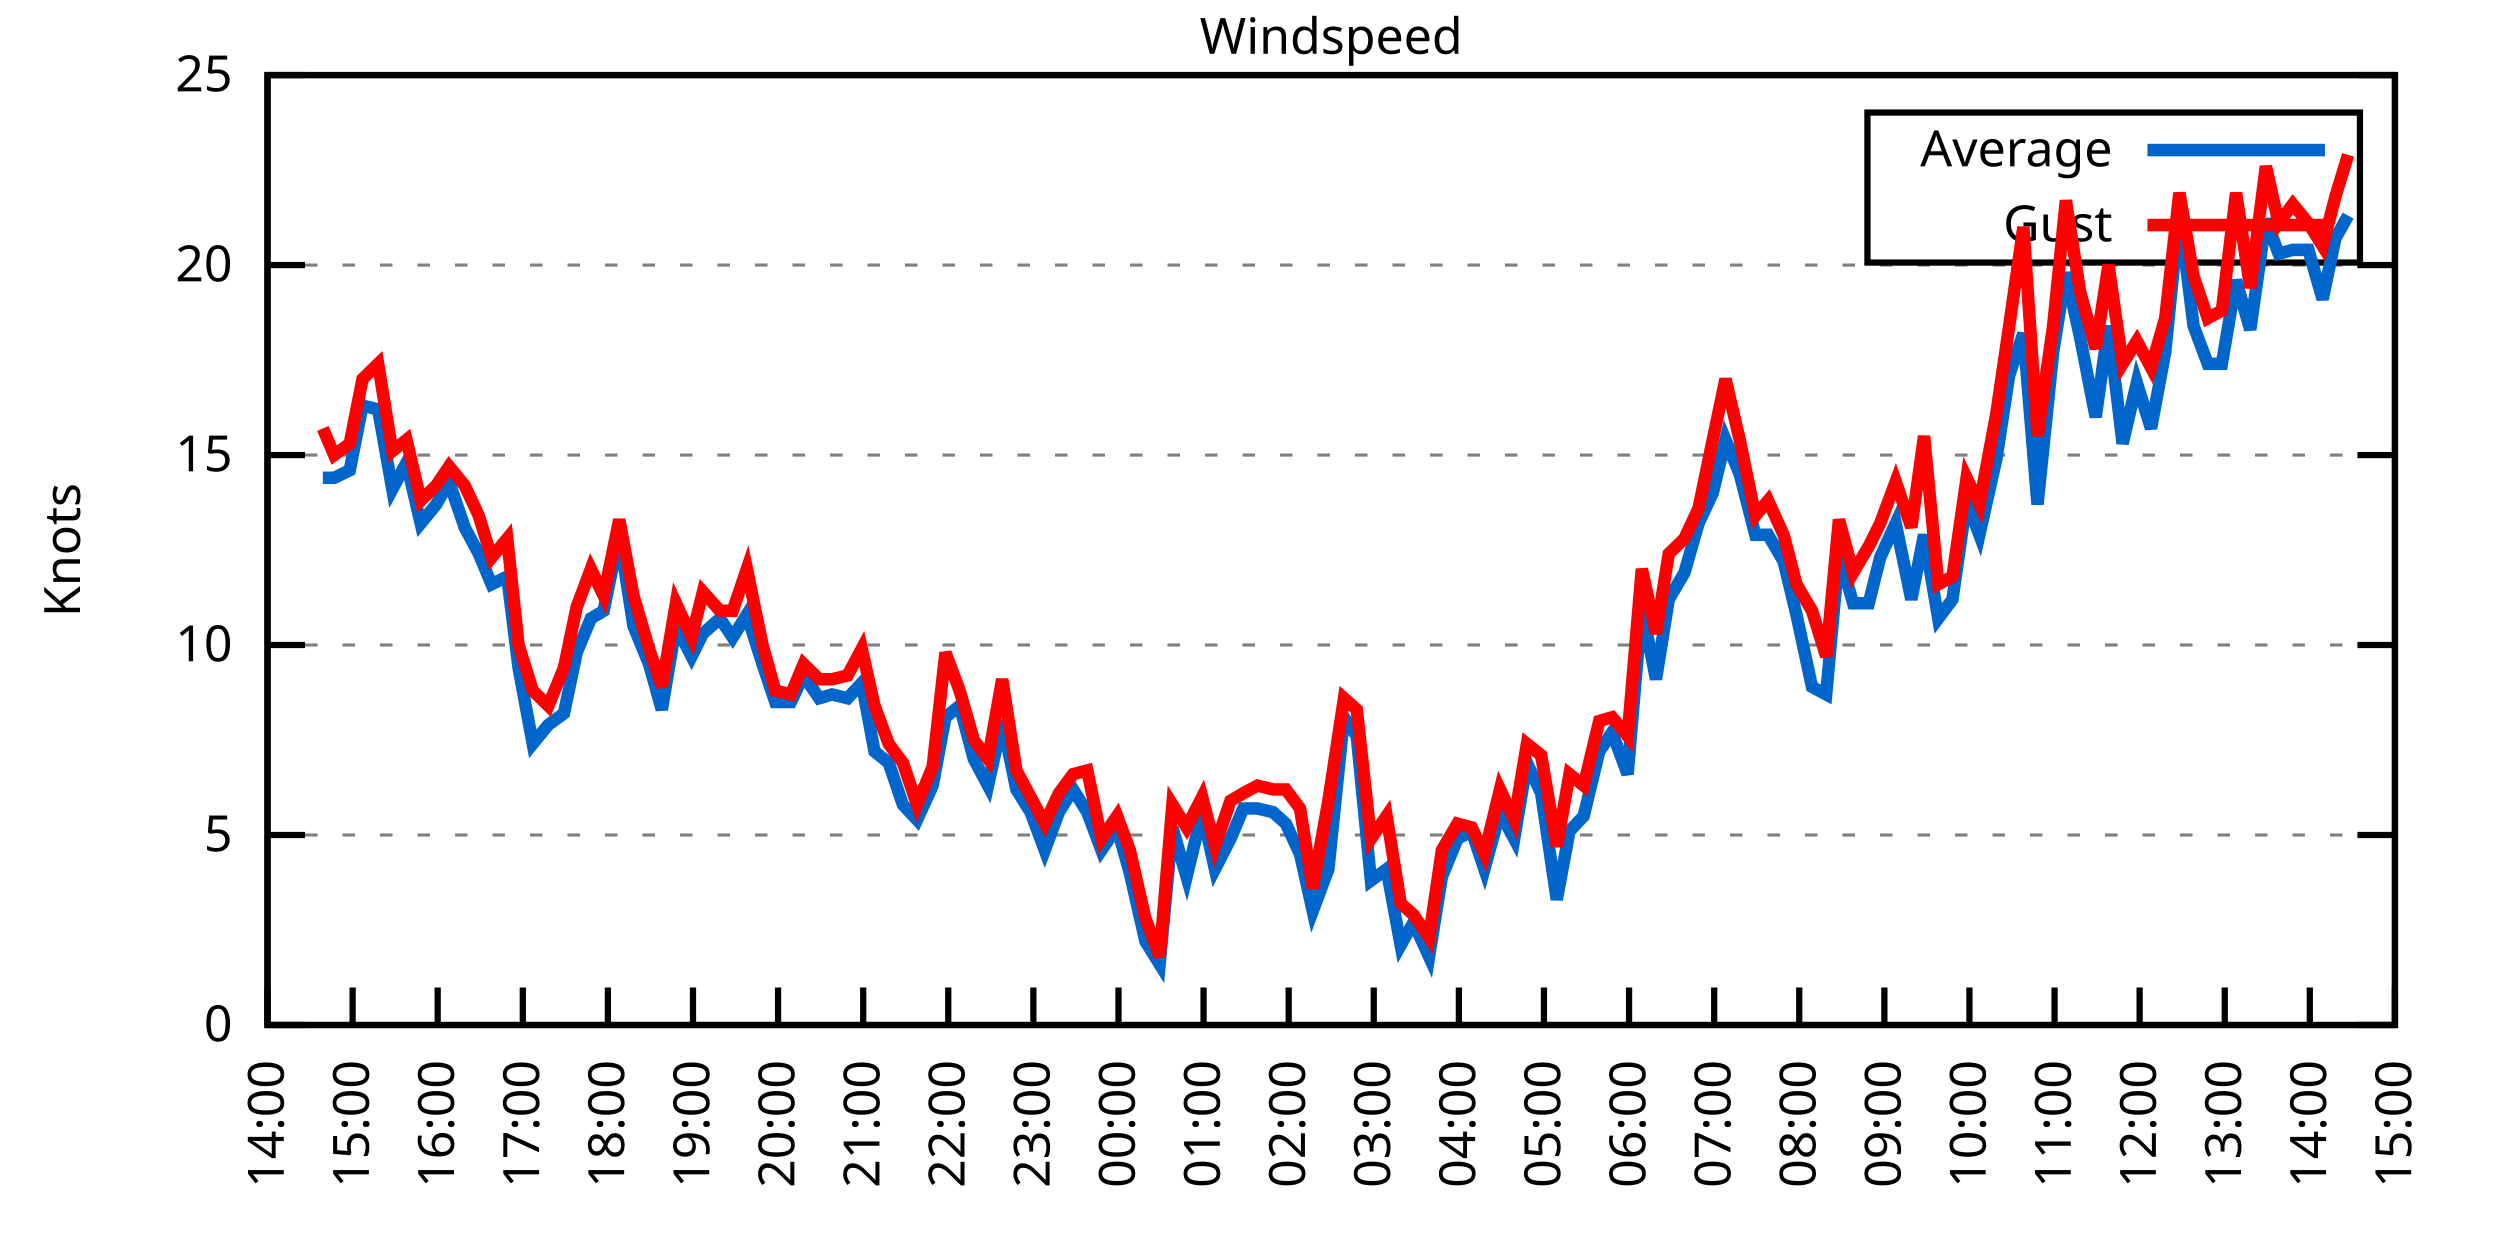
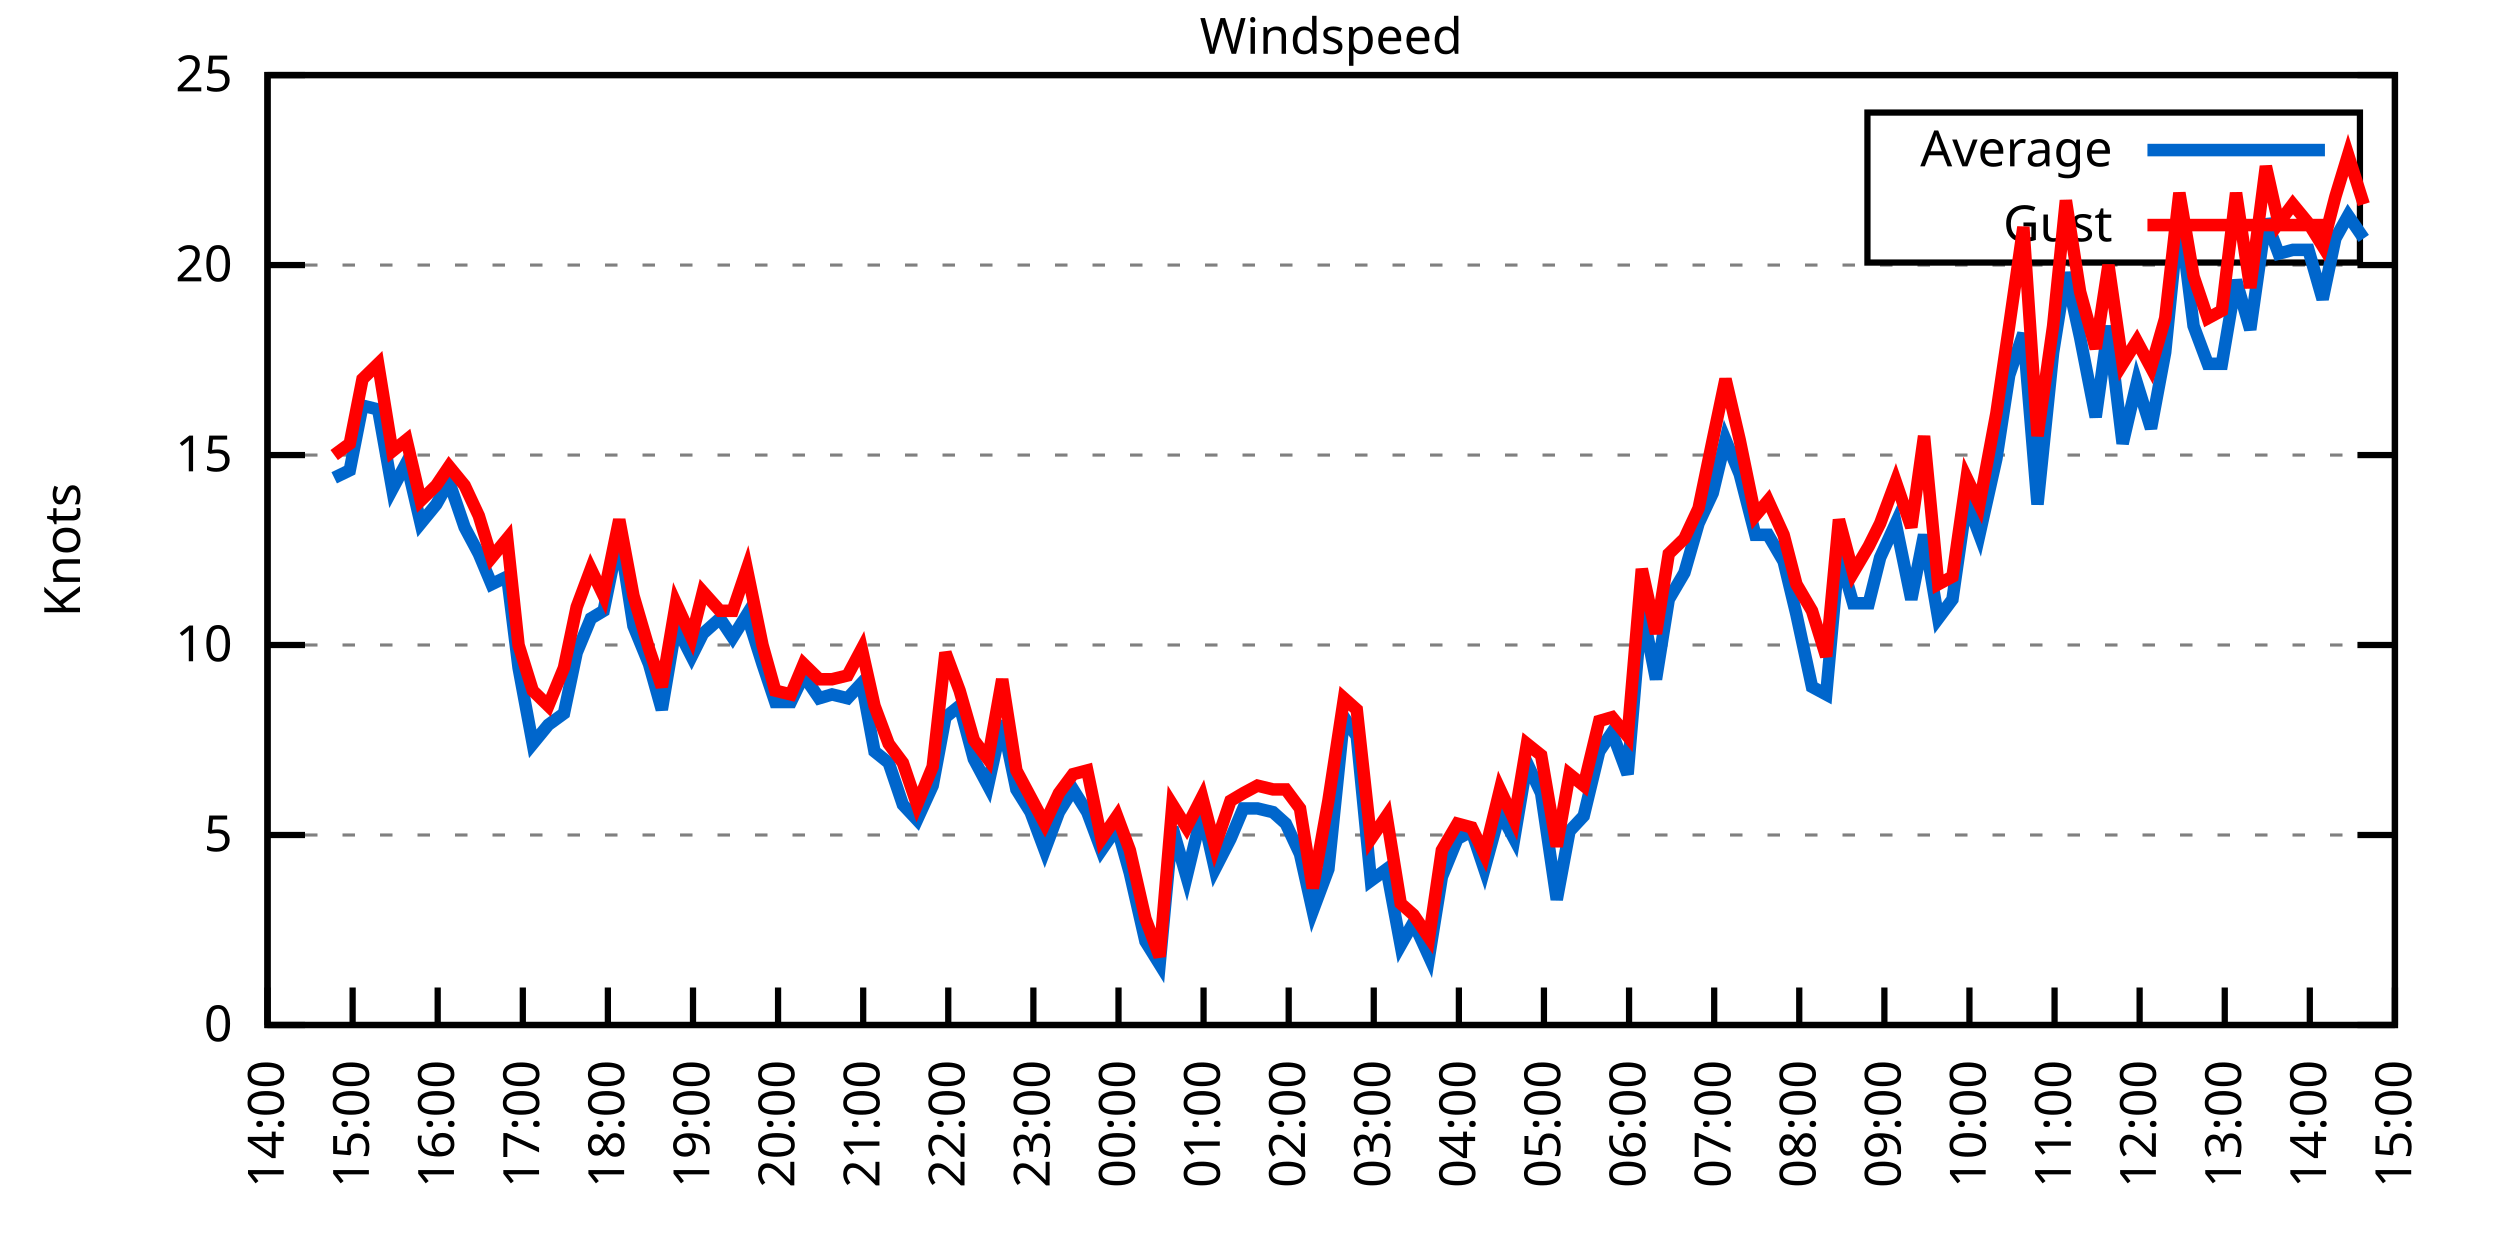
<svg xmlns="http://www.w3.org/2000/svg" xmlns:xlink="http://www.w3.org/1999/xlink" width="400" height="200" viewBox="0 0 400 200">
  <g id="gnuplot_canvas">
    <rect x="0" y="0" width="400" height="200" fill="none" />
    <defs>
      <circle id="gpDot" r="0.5" stroke-width="0.5" stroke="currentColor" />
      <path id="gpPt0" stroke-width="0.333" stroke="currentColor" d="M-1,0 h2 M0,-1 v2" />
      <path id="gpPt1" stroke-width="0.333" stroke="currentColor" d="M-1,-1 L1,1 M1,-1 L-1,1" />
      <path id="gpPt2" stroke-width="0.333" stroke="currentColor" d="M-1,0 L1,0 M0,-1 L0,1 M-1,-1 L1,1 M-1,1 L1,-1" />
      <rect id="gpPt3" stroke-width="0.333" stroke="currentColor" x="-1" y="-1" width="2" height="2" />
      <rect id="gpPt4" stroke-width="0.333" stroke="currentColor" fill="currentColor" x="-1" y="-1" width="2" height="2" />
      <circle id="gpPt5" stroke-width="0.333" stroke="currentColor" cx="0" cy="0" r="1" />
      <use xlink:href="#gpPt5" id="gpPt6" fill="currentColor" stroke="none" />
      <path id="gpPt7" stroke-width="0.333" stroke="currentColor" d="M0,-1.33 L-1.33,0.67 L1.33,0.67 z" />
      <use xlink:href="#gpPt7" id="gpPt8" fill="currentColor" stroke="none" />
      <use xlink:href="#gpPt7" id="gpPt9" stroke="currentColor" transform="rotate(180)" />
      <use xlink:href="#gpPt9" id="gpPt10" fill="currentColor" stroke="none" />
      <use xlink:href="#gpPt3" id="gpPt11" stroke="currentColor" transform="rotate(45)" />
      <use xlink:href="#gpPt11" id="gpPt12" fill="currentColor" stroke="none" />
      <path id="gpPt13" stroke-width="0.333" stroke="currentColor" d="M0,1.330 L1.265,0.411 L0.782,-1.067 L-0.782,-1.076 L-1.265,0.411 z" />
      <use xlink:href="#gpPt13" id="gpPt14" fill="currentColor" stroke="none" />
      <filter id="textbox" filterUnits="objectBoundingBox" x="0" y="0" height="1" width="1">
        <feFlood flood-color="white" flood-opacity="1" result="bgnd" />
        <feComposite in="SourceGraphic" in2="bgnd" operator="atop" />
      </filter>
      <filter id="greybox" filterUnits="objectBoundingBox" x="0" y="0" height="1" width="1">
        <feFlood flood-color="lightgrey" flood-opacity="1" result="grey" />
        <feComposite in="SourceGraphic" in2="grey" operator="atop" />
      </filter>
    </defs>
    <g fill="none" color="white" stroke="currentColor" stroke-width="1.00" stroke-linecap="butt" stroke-linejoin="miter">
</g>
    <g fill="none" color="black" stroke="currentColor" stroke-width="1.00" stroke-linecap="butt" stroke-linejoin="miter">
      <g stroke="none" shape-rendering="crispEdges">
        <polygon fill="rgb(255, 255, 255)" points="42.80,164.00 383.18,164.00 383.18,12.02 42.80,12.02 " />
      </g>
    </g>
    <g fill="none" color="black" stroke="currentColor" stroke-width="1.00" stroke-linecap="butt" stroke-linejoin="miter">
</g>
    <g fill="none" color="black" stroke="black" stroke-width="0.50" stroke-linecap="butt" stroke-linejoin="miter">
</g>
    <g fill="none" color="gray" stroke="currentColor" stroke-width="0.50" stroke-linecap="butt" stroke-linejoin="miter">
      <path stroke="gray" stroke-dasharray="2,4" class="gridline" d="M42.80,164.00 L383.19,164.00  " />
    </g>
    <g fill="none" color="gray" stroke="gray" stroke-width="1.00" stroke-linecap="butt" stroke-linejoin="miter">
</g>
    <g fill="none" color="black" stroke="currentColor" stroke-width="1.00" stroke-linecap="butt" stroke-linejoin="miter">
      <path stroke="black" d="M42.80,164.00 L48.80,164.00 M383.19,164.00 L377.19,164.00  " />
      <g transform="translate(37.20,166.60)" stroke="none" fill="black" font-family="Sans" font-size="8.00" text-anchor="end">
        <text>
          <tspan font-family="Sans"> 0</tspan>
        </text>
      </g>
    </g>
    <g fill="none" color="black" stroke="currentColor" stroke-width="1.00" stroke-linecap="butt" stroke-linejoin="miter">
</g>
    <g fill="none" color="black" stroke="black" stroke-width="0.50" stroke-linecap="butt" stroke-linejoin="miter">
</g>
    <g fill="none" color="gray" stroke="currentColor" stroke-width="0.50" stroke-linecap="butt" stroke-linejoin="miter">
      <path stroke="gray" stroke-dasharray="2,4" class="gridline" d="M42.80,133.60 L383.19,133.60  " />
    </g>
    <g fill="none" color="gray" stroke="gray" stroke-width="1.00" stroke-linecap="butt" stroke-linejoin="miter">
</g>
    <g fill="none" color="black" stroke="currentColor" stroke-width="1.00" stroke-linecap="butt" stroke-linejoin="miter">
      <path stroke="black" d="M42.80,133.60 L48.80,133.60 M383.19,133.60 L377.19,133.60  " />
      <g transform="translate(37.20,136.20)" stroke="none" fill="black" font-family="Sans" font-size="8.00" text-anchor="end">
        <text>
          <tspan font-family="Sans"> 5</tspan>
        </text>
      </g>
    </g>
    <g fill="none" color="black" stroke="currentColor" stroke-width="1.00" stroke-linecap="butt" stroke-linejoin="miter">
</g>
    <g fill="none" color="black" stroke="black" stroke-width="0.50" stroke-linecap="butt" stroke-linejoin="miter">
</g>
    <g fill="none" color="gray" stroke="currentColor" stroke-width="0.50" stroke-linecap="butt" stroke-linejoin="miter">
      <path stroke="gray" stroke-dasharray="2,4" class="gridline" d="M42.80,103.20 L383.19,103.20  " />
    </g>
    <g fill="none" color="gray" stroke="gray" stroke-width="1.00" stroke-linecap="butt" stroke-linejoin="miter">
</g>
    <g fill="none" color="black" stroke="currentColor" stroke-width="1.00" stroke-linecap="butt" stroke-linejoin="miter">
      <path stroke="black" d="M42.80,103.20 L48.80,103.20 M383.19,103.20 L377.19,103.20  " />
      <g transform="translate(37.20,105.80)" stroke="none" fill="black" font-family="Sans" font-size="8.00" text-anchor="end">
        <text>
          <tspan font-family="Sans"> 10</tspan>
        </text>
      </g>
    </g>
    <g fill="none" color="black" stroke="currentColor" stroke-width="1.00" stroke-linecap="butt" stroke-linejoin="miter">
</g>
    <g fill="none" color="black" stroke="black" stroke-width="0.50" stroke-linecap="butt" stroke-linejoin="miter">
</g>
    <g fill="none" color="gray" stroke="currentColor" stroke-width="0.50" stroke-linecap="butt" stroke-linejoin="miter">
      <path stroke="gray" stroke-dasharray="2,4" class="gridline" d="M42.80,72.81 L383.19,72.81  " />
    </g>
    <g fill="none" color="gray" stroke="gray" stroke-width="1.00" stroke-linecap="butt" stroke-linejoin="miter">
</g>
    <g fill="none" color="black" stroke="currentColor" stroke-width="1.00" stroke-linecap="butt" stroke-linejoin="miter">
      <path stroke="black" d="M42.80,72.81 L48.80,72.81 M383.19,72.81 L377.19,72.81  " />
      <g transform="translate(37.20,75.41)" stroke="none" fill="black" font-family="Sans" font-size="8.00" text-anchor="end">
        <text>
          <tspan font-family="Sans"> 15</tspan>
        </text>
      </g>
    </g>
    <g fill="none" color="black" stroke="currentColor" stroke-width="1.00" stroke-linecap="butt" stroke-linejoin="miter">
</g>
    <g fill="none" color="black" stroke="black" stroke-width="0.50" stroke-linecap="butt" stroke-linejoin="miter">
</g>
    <g fill="none" color="gray" stroke="currentColor" stroke-width="0.50" stroke-linecap="butt" stroke-linejoin="miter">
      <path stroke="gray" stroke-dasharray="2,4" class="gridline" d="M42.80,42.41 L383.19,42.41  " />
    </g>
    <g fill="none" color="gray" stroke="gray" stroke-width="1.00" stroke-linecap="butt" stroke-linejoin="miter">
</g>
    <g fill="none" color="black" stroke="currentColor" stroke-width="1.00" stroke-linecap="butt" stroke-linejoin="miter">
      <path stroke="black" d="M42.80,42.41 L48.80,42.41 M383.19,42.41 L377.19,42.41  " />
      <g transform="translate(37.20,45.01)" stroke="none" fill="black" font-family="Sans" font-size="8.00" text-anchor="end">
        <text>
          <tspan font-family="Sans"> 20</tspan>
        </text>
      </g>
    </g>
    <g fill="none" color="black" stroke="currentColor" stroke-width="1.00" stroke-linecap="butt" stroke-linejoin="miter">
</g>
    <g fill="none" color="black" stroke="black" stroke-width="0.50" stroke-linecap="butt" stroke-linejoin="miter">
</g>
    <g fill="none" color="gray" stroke="currentColor" stroke-width="0.50" stroke-linecap="butt" stroke-linejoin="miter">
      <path stroke="gray" stroke-dasharray="2,4" class="gridline" d="M42.80,12.01 L383.19,12.01  " />
    </g>
    <g fill="none" color="gray" stroke="gray" stroke-width="1.00" stroke-linecap="butt" stroke-linejoin="miter">
</g>
    <g fill="none" color="black" stroke="currentColor" stroke-width="1.00" stroke-linecap="butt" stroke-linejoin="miter">
      <path stroke="black" d="M42.80,12.01 L48.80,12.01 M383.19,12.01 L377.19,12.01  " />
      <g transform="translate(37.20,14.61)" stroke="none" fill="black" font-family="Sans" font-size="8.00" text-anchor="end">
        <text>
          <tspan font-family="Sans"> 25</tspan>
        </text>
      </g>
    </g>
    <g fill="none" color="black" stroke="currentColor" stroke-width="1.00" stroke-linecap="butt" stroke-linejoin="miter">
      <path stroke="black" d="M42.80,164.00 L42.80,158.00  " />
      <g transform="translate(45.40,169.60) rotate(270.00)" stroke="none" fill="black" font-family="Sans" font-size="8.00" text-anchor="end">
        <text>
          <tspan font-family="Sans">14:00</tspan>
        </text>
      </g>
    </g>
    <g fill="none" color="black" stroke="currentColor" stroke-width="1.00" stroke-linecap="butt" stroke-linejoin="miter">
      <path stroke="black" d="M56.42,164.00 L56.42,158.00  " />
      <g transform="translate(59.02,169.60) rotate(270.00)" stroke="none" fill="black" font-family="Sans" font-size="8.00" text-anchor="end">
        <text>
          <tspan font-family="Sans">15:00</tspan>
        </text>
      </g>
    </g>
    <g fill="none" color="black" stroke="currentColor" stroke-width="1.00" stroke-linecap="butt" stroke-linejoin="miter">
      <path stroke="black" d="M70.03,164.00 L70.03,158.00  " />
      <g transform="translate(72.63,169.60) rotate(270.00)" stroke="none" fill="black" font-family="Sans" font-size="8.00" text-anchor="end">
        <text>
          <tspan font-family="Sans">16:00</tspan>
        </text>
      </g>
    </g>
    <g fill="none" color="black" stroke="currentColor" stroke-width="1.00" stroke-linecap="butt" stroke-linejoin="miter">
      <path stroke="black" d="M83.65,164.00 L83.65,158.00  " />
      <g transform="translate(86.25,169.60) rotate(270.00)" stroke="none" fill="black" font-family="Sans" font-size="8.00" text-anchor="end">
        <text>
          <tspan font-family="Sans">17:00</tspan>
        </text>
      </g>
    </g>
    <g fill="none" color="black" stroke="currentColor" stroke-width="1.00" stroke-linecap="butt" stroke-linejoin="miter">
      <path stroke="black" d="M97.26,164.00 L97.26,158.00  " />
      <g transform="translate(99.86,169.60) rotate(270.00)" stroke="none" fill="black" font-family="Sans" font-size="8.00" text-anchor="end">
        <text>
          <tspan font-family="Sans">18:00</tspan>
        </text>
      </g>
    </g>
    <g fill="none" color="black" stroke="currentColor" stroke-width="1.00" stroke-linecap="butt" stroke-linejoin="miter">
      <path stroke="black" d="M110.88,164.00 L110.88,158.00  " />
      <g transform="translate(113.48,169.60) rotate(270.00)" stroke="none" fill="black" font-family="Sans" font-size="8.00" text-anchor="end">
        <text>
          <tspan font-family="Sans">19:00</tspan>
        </text>
      </g>
    </g>
    <g fill="none" color="black" stroke="currentColor" stroke-width="1.00" stroke-linecap="butt" stroke-linejoin="miter">
      <path stroke="black" d="M124.49,164.00 L124.49,158.00  " />
      <g transform="translate(127.09,169.60) rotate(270.00)" stroke="none" fill="black" font-family="Sans" font-size="8.00" text-anchor="end">
        <text>
          <tspan font-family="Sans">20:00</tspan>
        </text>
      </g>
    </g>
    <g fill="none" color="black" stroke="currentColor" stroke-width="1.00" stroke-linecap="butt" stroke-linejoin="miter">
      <path stroke="black" d="M138.11,164.00 L138.11,158.00  " />
      <g transform="translate(140.71,169.60) rotate(270.00)" stroke="none" fill="black" font-family="Sans" font-size="8.00" text-anchor="end">
        <text>
          <tspan font-family="Sans">21:00</tspan>
        </text>
      </g>
    </g>
    <g fill="none" color="black" stroke="currentColor" stroke-width="1.00" stroke-linecap="butt" stroke-linejoin="miter">
      <path stroke="black" d="M151.72,164.00 L151.72,158.00  " />
      <g transform="translate(154.32,169.60) rotate(270.00)" stroke="none" fill="black" font-family="Sans" font-size="8.00" text-anchor="end">
        <text>
          <tspan font-family="Sans">22:00</tspan>
        </text>
      </g>
    </g>
    <g fill="none" color="black" stroke="currentColor" stroke-width="1.00" stroke-linecap="butt" stroke-linejoin="miter">
      <path stroke="black" d="M165.34,164.00 L165.34,158.00  " />
      <g transform="translate(167.94,169.60) rotate(270.00)" stroke="none" fill="black" font-family="Sans" font-size="8.00" text-anchor="end">
        <text>
          <tspan font-family="Sans">23:00</tspan>
        </text>
      </g>
    </g>
    <g fill="none" color="black" stroke="currentColor" stroke-width="1.00" stroke-linecap="butt" stroke-linejoin="miter">
      <path stroke="black" d="M178.96,164.00 L178.96,158.00  " />
      <g transform="translate(181.56,169.60) rotate(270.00)" stroke="none" fill="black" font-family="Sans" font-size="8.00" text-anchor="end">
        <text>
          <tspan font-family="Sans">00:00</tspan>
        </text>
      </g>
    </g>
    <g fill="none" color="black" stroke="currentColor" stroke-width="1.00" stroke-linecap="butt" stroke-linejoin="miter">
      <path stroke="black" d="M192.57,164.00 L192.57,158.00  " />
      <g transform="translate(195.17,169.60) rotate(270.00)" stroke="none" fill="black" font-family="Sans" font-size="8.00" text-anchor="end">
        <text>
          <tspan font-family="Sans">01:00</tspan>
        </text>
      </g>
    </g>
    <g fill="none" color="black" stroke="currentColor" stroke-width="1.00" stroke-linecap="butt" stroke-linejoin="miter">
      <path stroke="black" d="M206.19,164.00 L206.19,158.00  " />
      <g transform="translate(208.79,169.60) rotate(270.00)" stroke="none" fill="black" font-family="Sans" font-size="8.00" text-anchor="end">
        <text>
          <tspan font-family="Sans">02:00</tspan>
        </text>
      </g>
    </g>
    <g fill="none" color="black" stroke="currentColor" stroke-width="1.00" stroke-linecap="butt" stroke-linejoin="miter">
      <path stroke="black" d="M219.80,164.00 L219.80,158.00  " />
      <g transform="translate(222.40,169.60) rotate(270.00)" stroke="none" fill="black" font-family="Sans" font-size="8.00" text-anchor="end">
        <text>
          <tspan font-family="Sans">03:00</tspan>
        </text>
      </g>
    </g>
    <g fill="none" color="black" stroke="currentColor" stroke-width="1.00" stroke-linecap="butt" stroke-linejoin="miter">
      <path stroke="black" d="M233.42,164.00 L233.42,158.00  " />
      <g transform="translate(236.02,169.60) rotate(270.00)" stroke="none" fill="black" font-family="Sans" font-size="8.00" text-anchor="end">
        <text>
          <tspan font-family="Sans">04:00</tspan>
        </text>
      </g>
    </g>
    <g fill="none" color="black" stroke="currentColor" stroke-width="1.00" stroke-linecap="butt" stroke-linejoin="miter">
      <path stroke="black" d="M247.03,164.00 L247.03,158.00  " />
      <g transform="translate(249.63,169.60) rotate(270.00)" stroke="none" fill="black" font-family="Sans" font-size="8.00" text-anchor="end">
        <text>
          <tspan font-family="Sans">05:00</tspan>
        </text>
      </g>
    </g>
    <g fill="none" color="black" stroke="currentColor" stroke-width="1.00" stroke-linecap="butt" stroke-linejoin="miter">
      <path stroke="black" d="M260.65,164.00 L260.65,158.00  " />
      <g transform="translate(263.25,169.60) rotate(270.00)" stroke="none" fill="black" font-family="Sans" font-size="8.00" text-anchor="end">
        <text>
          <tspan font-family="Sans">06:00</tspan>
        </text>
      </g>
    </g>
    <g fill="none" color="black" stroke="currentColor" stroke-width="1.00" stroke-linecap="butt" stroke-linejoin="miter">
      <path stroke="black" d="M274.27,164.00 L274.27,158.00  " />
      <g transform="translate(276.87,169.60) rotate(270.00)" stroke="none" fill="black" font-family="Sans" font-size="8.00" text-anchor="end">
        <text>
          <tspan font-family="Sans">07:00</tspan>
        </text>
      </g>
    </g>
    <g fill="none" color="black" stroke="currentColor" stroke-width="1.00" stroke-linecap="butt" stroke-linejoin="miter">
      <path stroke="black" d="M287.88,164.00 L287.88,158.00  " />
      <g transform="translate(290.48,169.60) rotate(270.00)" stroke="none" fill="black" font-family="Sans" font-size="8.00" text-anchor="end">
        <text>
          <tspan font-family="Sans">08:00</tspan>
        </text>
      </g>
    </g>
    <g fill="none" color="black" stroke="currentColor" stroke-width="1.00" stroke-linecap="butt" stroke-linejoin="miter">
      <path stroke="black" d="M301.50,164.00 L301.50,158.00  " />
      <g transform="translate(304.10,169.60) rotate(270.00)" stroke="none" fill="black" font-family="Sans" font-size="8.00" text-anchor="end">
        <text>
          <tspan font-family="Sans">09:00</tspan>
        </text>
      </g>
    </g>
    <g fill="none" color="black" stroke="currentColor" stroke-width="1.00" stroke-linecap="butt" stroke-linejoin="miter">
      <path stroke="black" d="M315.11,164.00 L315.11,158.00  " />
      <g transform="translate(317.71,169.60) rotate(270.00)" stroke="none" fill="black" font-family="Sans" font-size="8.00" text-anchor="end">
        <text>
          <tspan font-family="Sans">10:00</tspan>
        </text>
      </g>
    </g>
    <g fill="none" color="black" stroke="currentColor" stroke-width="1.00" stroke-linecap="butt" stroke-linejoin="miter">
      <path stroke="black" d="M328.73,164.00 L328.73,158.00  " />
      <g transform="translate(331.33,169.60) rotate(270.00)" stroke="none" fill="black" font-family="Sans" font-size="8.00" text-anchor="end">
        <text>
          <tspan font-family="Sans">11:00</tspan>
        </text>
      </g>
    </g>
    <g fill="none" color="black" stroke="currentColor" stroke-width="1.00" stroke-linecap="butt" stroke-linejoin="miter">
      <path stroke="black" d="M342.34,164.00 L342.34,158.00  " />
      <g transform="translate(344.94,169.60) rotate(270.00)" stroke="none" fill="black" font-family="Sans" font-size="8.00" text-anchor="end">
        <text>
          <tspan font-family="Sans">12:00</tspan>
        </text>
      </g>
    </g>
    <g fill="none" color="black" stroke="currentColor" stroke-width="1.00" stroke-linecap="butt" stroke-linejoin="miter">
      <path stroke="black" d="M355.96,164.00 L355.96,158.00  " />
      <g transform="translate(358.56,169.60) rotate(270.00)" stroke="none" fill="black" font-family="Sans" font-size="8.00" text-anchor="end">
        <text>
          <tspan font-family="Sans">13:00</tspan>
        </text>
      </g>
    </g>
    <g fill="none" color="black" stroke="currentColor" stroke-width="1.00" stroke-linecap="butt" stroke-linejoin="miter">
      <path stroke="black" d="M369.57,164.00 L369.57,158.00  " />
      <g transform="translate(372.17,169.60) rotate(270.00)" stroke="none" fill="black" font-family="Sans" font-size="8.00" text-anchor="end">
        <text>
          <tspan font-family="Sans">14:00</tspan>
        </text>
      </g>
    </g>
    <g fill="none" color="black" stroke="currentColor" stroke-width="1.00" stroke-linecap="butt" stroke-linejoin="miter">
      <path stroke="black" d="M383.19,164.00 L383.19,158.00  " />
      <g transform="translate(385.79,169.60) rotate(270.00)" stroke="none" fill="black" font-family="Sans" font-size="8.00" text-anchor="end">
        <text>
          <tspan font-family="Sans">15:00</tspan>
        </text>
      </g>
    </g>
    <g fill="none" color="black" stroke="currentColor" stroke-width="1.00" stroke-linecap="butt" stroke-linejoin="miter">
</g>
    <g fill="none" color="black" stroke="currentColor" stroke-width="1.00" stroke-linecap="butt" stroke-linejoin="miter">
      <path stroke="black" d="M42.80,12.01 L42.80,164.00 L383.19,164.00 L383.19,12.01 L42.80,12.01 Z  " />
    </g>
    <g fill="none" color="black" stroke="currentColor" stroke-width="1.00" stroke-linecap="butt" stroke-linejoin="miter">
</g>
    <g fill="none" color="black" stroke="currentColor" stroke-width="1.00" stroke-linecap="butt" stroke-linejoin="miter">
      <path stroke="black" d="M298.79,42.01 L298.79,18.01 L377.59,18.01 L377.59,42.01 L298.79,42.01 Z  " />
    </g>
    <g id="Windspeed_plot_1">
      <g fill="none" color="white" stroke="black" stroke-width="2.00" stroke-linecap="butt" stroke-linejoin="miter">
</g>
      <g fill="none" color="black" stroke="currentColor" stroke-width="2.00" stroke-linecap="butt" stroke-linejoin="miter">
        <g transform="translate(337.99,26.61)" stroke="none" fill="black" font-family="Sans" font-size="8.00" text-anchor="end">
          <text>
            <tspan font-family="Sans">Average</tspan>
          </text>
        </g>
      </g>
      <g fill="none" color="black" stroke="currentColor" stroke-width="2.00" stroke-linecap="butt" stroke-linejoin="miter">
-         <path stroke="rgb(  0, 102, 204)" d="M343.59,24.01 L371.99,24.01 M51.65,76.45 L53.47,76.45 L55.96,75.24 L58.00,64.90 L60.50,65.51 L62.77,78.28   L65.04,74.02 L67.31,83.75 L69.80,80.71 L71.85,77.06 L74.34,84.36 L76.61,88.61 L78.65,93.48 L81.15,92.26   L82.97,106.85 L85.24,119.01 L87.73,115.97 L90.23,114.15 L92.27,104.42 L94.54,98.95 L96.58,97.73 L99.08,85.57   L101.35,100.16 L103.84,106.24 L105.89,113.54 L108.15,100.16 L110.65,105.03 L112.47,101.38 L115.19,98.95 L117.23,101.99   L119.50,98.34 L122.00,106.24 L124.04,112.32 L126.54,112.32 L128.58,108.07 L131.07,111.72 L133.12,111.11 L135.61,111.72   L137.88,109.28 L139.92,120.23 L142.19,122.05 L144.46,128.74 L146.73,131.17 L149.23,125.70 L151.27,114.76 L153.54,112.93   L155.81,121.44 L158.08,125.70 L160.35,115.36 L162.62,126.31 L164.89,129.95 L167.16,136.03 L169.43,129.95 L171.69,126.31   L173.96,129.95 L176.23,136.03 L178.73,132.39 L180.77,139.68 L183.27,150.62 L185.54,154.27 L187.58,132.39 L189.85,140.29   L192.34,129.95 L194.39,139.07 L196.88,134.21 L198.93,129.35 L201.19,129.35 L203.69,129.95 L205.73,131.78 L208.00,136.64   L210.04,145.76 L212.54,139.07 L215.04,114.76 L217.08,117.80 L219.35,140.90 L221.85,139.07 L224.11,151.23 L226.16,147.59   L228.65,153.06 L230.70,140.29 L233.19,134.21 L235.46,132.99 L237.50,139.07 L240.00,129.95 L242.27,134.21 L244.31,122.05   L246.58,126.91 L249.08,143.94 L251.12,132.99 L253.39,130.56 L255.88,120.23 L257.93,117.19 L260.42,123.87 L262.69,97.12   L264.96,108.68 L267.00,95.91 L269.50,91.65 L271.77,83.75 L274.04,78.89 L276.08,70.37 L278.35,75.85 L280.85,85.57   L282.89,85.57 L285.38,89.83 L287.43,98.34 L289.92,109.89 L292.19,111.11 L294.23,88.61 L296.50,96.52 L299.00,96.52   L300.82,89.22 L303.31,83.75 L305.81,95.91 L307.85,85.57 L310.12,98.95 L312.39,95.91 L314.66,80.10 L316.70,85.57   L319.42,73.41 L321.47,60.04 L323.74,53.35 L326.00,80.71 L328.50,56.39 L330.54,43.62 L332.81,53.96 L335.31,66.73   L337.35,52.14 L339.62,70.98 L341.89,61.25 L344.16,68.55 L346.43,56.39 L348.70,33.90 L350.97,52.14 L353.24,58.21   L355.50,58.21 L357.77,44.84 L360.04,52.74 L362.54,35.11 L364.58,40.58 L366.85,39.98 L369.35,39.98 L371.62,47.88   L373.66,38.15 L375.70,34.50  " />
+         <path stroke="rgb(  0, 102, 204)" d="M343.59,24.01 L371.99,24.01 M53.47,76.45 L55.96,75.24 L58.00,64.90 L60.50,65.51 L62.77,78.28 L65.04,74.02   L67.31,83.75 L69.80,80.71 L71.85,77.06 L74.34,84.36 L76.61,88.61 L78.65,93.48 L81.15,92.26 L82.97,106.85   L85.24,119.01 L87.73,115.97 L90.23,114.15 L92.27,104.42 L94.54,98.95 L96.58,97.73 L99.08,85.57 L101.35,100.16   L103.84,106.24 L105.89,113.54 L108.15,100.16 L110.65,105.03 L112.47,101.38 L115.19,98.95 L117.23,101.99 L119.50,98.34   L122.00,106.24 L124.04,112.32 L126.54,112.32 L128.58,108.07 L131.07,111.72 L133.12,111.11 L135.61,111.72 L137.88,109.28   L139.92,120.23 L142.19,122.05 L144.46,128.74 L146.73,131.17 L149.23,125.70 L151.27,114.76 L153.54,112.93 L155.81,121.44   L158.08,125.70 L160.35,115.36 L162.62,126.31 L164.89,129.95 L167.16,136.03 L169.43,129.95 L171.69,126.31 L173.96,129.95   L176.23,136.03 L178.73,132.39 L180.77,139.68 L183.27,150.62 L185.54,154.27 L187.58,132.39 L189.85,140.29 L192.34,129.95   L194.39,139.07 L196.88,134.21 L198.93,129.35 L201.19,129.35 L203.69,129.95 L205.73,131.78 L208.00,136.64 L210.04,145.76   L212.54,139.07 L215.04,114.76 L217.08,117.80 L219.35,140.90 L221.85,139.07 L224.11,151.23 L226.16,147.59 L228.65,153.06   L230.70,140.29 L233.19,134.21 L235.46,132.99 L237.50,139.07 L240.00,129.95 L242.27,134.21 L244.31,122.05 L246.58,126.91   L249.08,143.94 L251.12,132.99 L253.39,130.56 L255.88,120.23 L257.93,117.19 L260.42,123.87 L262.69,97.12 L264.96,108.68   L267.00,95.91 L269.50,91.65 L271.77,83.75 L274.04,78.89 L276.08,70.37 L278.35,75.85 L280.85,85.57 L282.89,85.57   L285.38,89.83 L287.43,98.34 L289.92,109.89 L292.19,111.11 L294.23,88.61 L296.50,96.52 L299.00,96.52 L300.82,89.22   L303.31,83.75 L305.81,95.91 L307.85,85.57 L310.12,98.95 L312.39,95.91 L314.66,80.10 L316.70,85.57 L319.42,73.41   L321.47,60.04 L323.74,53.35 L326.00,80.71 L328.50,56.39 L330.54,43.62 L332.81,53.96 L335.31,66.73 L337.35,52.14   L339.62,70.98 L341.89,61.25 L344.16,68.55 L346.43,56.39 L348.70,33.90 L350.97,52.14 L353.24,58.21 L355.50,58.21   L357.77,44.84 L360.04,52.74 L362.54,35.11 L364.58,40.58 L366.85,39.98 L369.35,39.98 L371.62,47.88 L373.66,38.15   L375.70,34.50 L378.20,38.15  " />
      </g>
    </g>
    <g id="Windspeed_plot_2">
      <g fill="none" color="black" stroke="currentColor" stroke-width="2.00" stroke-linecap="butt" stroke-linejoin="miter">
        <g transform="translate(337.99,38.61)" stroke="none" fill="black" font-family="Sans" font-size="8.00" text-anchor="end">
          <text>
            <tspan font-family="Sans">Gust</tspan>
          </text>
        </g>
      </g>
      <g fill="none" color="black" stroke="currentColor" stroke-width="2.00" stroke-linecap="butt" stroke-linejoin="miter">
-         <path stroke="rgb(255,   0,   0)" d="M343.59,36.01 L371.99,36.01 M51.65,68.55 L53.47,72.81 L55.96,70.98 L58.00,60.65 L60.50,58.21 L62.77,72.20   L65.04,70.37 L67.31,80.10 L69.80,77.67 L71.85,74.63 L74.34,77.67 L76.61,82.53 L78.65,89.22 L81.15,86.18   L82.97,103.20 L85.24,110.50 L87.73,112.93 L90.23,106.85 L92.27,97.12 L94.54,91.04 L96.58,95.30 L99.08,83.14   L101.35,95.30 L103.84,103.81 L105.89,109.89 L108.15,96.52 L110.65,101.99 L112.47,94.69 L115.19,97.73 L117.23,97.73   L119.50,91.04 L122.00,103.20 L124.04,110.50 L126.54,111.11 L128.58,106.24 L131.07,108.68 L133.12,108.68 L135.61,108.07   L137.88,103.81 L139.92,112.93 L142.19,119.01 L144.46,122.05 L146.73,128.74 L149.23,122.66 L151.27,104.42 L153.54,110.50   L155.81,118.40 L158.08,121.44 L160.35,108.68 L162.62,123.27 L164.89,127.52 L167.16,131.78 L169.43,126.91 L171.69,123.87   L173.96,123.27 L176.23,134.21 L178.73,130.56 L180.77,136.03 L183.27,146.98 L185.54,153.06 L187.58,128.74 L189.85,132.39   L192.34,127.52 L194.39,135.43 L196.88,128.13 L198.93,126.91 L201.19,125.70 L203.69,126.31 L205.73,126.31 L208.00,129.35   L210.04,142.11 L212.54,128.13 L215.04,111.72 L217.08,113.54 L219.35,134.21 L221.85,130.56 L224.11,144.55 L226.16,146.37   L228.65,150.02 L230.70,136.03 L233.19,131.78 L235.46,132.39 L237.50,136.64 L240.00,126.31 L242.27,131.17 L244.31,119.01   L246.58,120.83 L249.08,135.43 L251.12,123.87 L253.39,125.70 L255.88,115.36 L257.93,114.76 L260.42,117.80 L262.69,91.04   L264.96,101.38 L267.00,88.61 L269.50,86.18 L271.77,81.32 L274.04,70.37 L276.08,60.65 L278.35,70.37 L280.85,82.53   L282.89,80.10 L285.38,85.57 L287.43,93.48 L289.92,97.73 L292.19,105.03 L294.23,83.14 L296.50,91.65 L299.00,87.40   L300.82,83.75 L303.31,77.06 L305.81,84.36 L307.85,69.77 L310.12,93.48 L312.39,92.26 L314.66,76.45 L316.70,80.71   L319.42,66.12 L321.47,52.14 L323.74,36.33 L326.00,69.77 L328.50,52.14 L330.54,32.07 L332.81,46.66 L335.31,55.78   L337.35,42.41 L339.62,58.21 L341.89,54.57 L344.16,58.82 L346.43,50.92 L348.70,30.86 L350.97,44.23 L353.24,50.92   L355.50,49.70 L357.77,30.86 L360.04,46.06 L362.54,26.60 L364.58,35.72 L366.85,32.68 L369.35,35.72 L371.62,39.37   L373.66,31.46 L375.70,24.78  " />
+         <path stroke="rgb(255,   0,   0)" d="M343.59,36.01 L371.99,36.01 M53.47,72.81 L55.96,70.98 L58.00,60.65 L60.50,58.21 L62.77,72.20 L65.04,70.37   L67.31,80.10 L69.80,77.67 L71.85,74.63 L74.34,77.67 L76.61,82.53 L78.65,89.22 L81.15,86.18 L82.97,103.20   L85.24,110.50 L87.73,112.93 L90.23,106.85 L92.27,97.12 L94.54,91.04 L96.58,95.30 L99.08,83.14 L101.35,95.30   L103.84,103.81 L105.89,109.89 L108.15,96.52 L110.65,101.99 L112.47,94.69 L115.19,97.73 L117.23,97.73 L119.50,91.04   L122.00,103.20 L124.04,110.50 L126.54,111.11 L128.58,106.24 L131.07,108.68 L133.12,108.68 L135.61,108.07 L137.88,103.81   L139.92,112.93 L142.19,119.01 L144.46,122.05 L146.73,128.74 L149.23,122.66 L151.27,104.42 L153.54,110.50 L155.81,118.40   L158.08,121.44 L160.35,108.68 L162.62,123.27 L164.89,127.52 L167.16,131.78 L169.43,126.91 L171.69,123.87 L173.96,123.27   L176.23,134.21 L178.73,130.56 L180.77,136.03 L183.27,146.98 L185.54,153.06 L187.58,128.74 L189.85,132.39 L192.34,127.52   L194.39,135.43 L196.88,128.13 L198.93,126.91 L201.19,125.70 L203.69,126.31 L205.73,126.31 L208.00,129.35 L210.04,142.11   L212.54,128.13 L215.04,111.72 L217.08,113.54 L219.35,134.21 L221.85,130.56 L224.11,144.55 L226.16,146.37 L228.65,150.02   L230.70,136.03 L233.19,131.78 L235.46,132.39 L237.50,136.64 L240.00,126.31 L242.27,131.17 L244.31,119.01 L246.58,120.83   L249.08,135.43 L251.12,123.87 L253.39,125.70 L255.88,115.36 L257.93,114.76 L260.42,117.80 L262.69,91.04 L264.96,101.38   L267.00,88.61 L269.50,86.18 L271.77,81.32 L274.04,70.37 L276.08,60.65 L278.35,70.37 L280.85,82.53 L282.89,80.10   L285.38,85.57 L287.43,93.48 L289.92,97.73 L292.19,105.03 L294.23,83.14 L296.50,91.65 L299.00,87.40 L300.82,83.75   L303.31,77.06 L305.81,84.36 L307.85,69.77 L310.12,93.48 L312.39,92.26 L314.66,76.45 L316.70,80.71 L319.42,66.12   L321.47,52.14 L323.74,36.33 L326.00,69.77 L328.50,52.14 L330.54,32.07 L332.81,46.66 L335.31,55.78 L337.35,42.41   L339.62,58.21 L341.89,54.57 L344.16,58.82 L346.43,50.92 L348.70,30.86 L350.97,44.23 L353.24,50.92 L355.50,49.70   L357.77,30.86 L360.04,46.06 L362.54,26.60 L364.58,35.72 L366.85,32.68 L369.35,35.72 L371.62,39.37 L373.66,31.46   L375.70,24.78 L378.20,32.68  " />
      </g>
    </g>
    <g fill="none" color="black" stroke="currentColor" stroke-width="2.00" stroke-linecap="butt" stroke-linejoin="miter">
</g>
    <g fill="none" color="black" stroke="black" stroke-width="1.00" stroke-linecap="butt" stroke-linejoin="miter">
</g>
    <g fill="none" color="black" stroke="currentColor" stroke-width="1.00" stroke-linecap="butt" stroke-linejoin="miter">
      <path stroke="black" d="M42.80,12.01 L42.80,164.00 L383.19,164.00 L383.19,12.01 L42.80,12.01 Z  " />
      <g transform="translate(12.80,88.01) rotate(270.00)" stroke="none" fill="black" font-family="Sans" font-size="8.00" text-anchor="middle">
        <text>
          <tspan font-family="Sans">Knots</tspan>
        </text>
      </g>
    </g>
    <g fill="none" color="black" stroke="currentColor" stroke-width="1.00" stroke-linecap="butt" stroke-linejoin="miter">
</g>
    <g fill="none" color="black" stroke="currentColor" stroke-width="1.00" stroke-linecap="butt" stroke-linejoin="miter">
      <g transform="translate(212.99,8.61)" stroke="none" fill="black" font-family="Sans" font-size="8.00" text-anchor="middle">
        <text>
          <tspan font-family="Sans">Windspeed</tspan>
        </text>
      </g>
    </g>
    <g fill="none" color="black" stroke="currentColor" stroke-width="1.00" stroke-linecap="butt" stroke-linejoin="miter">
</g>
  </g>
</svg>
